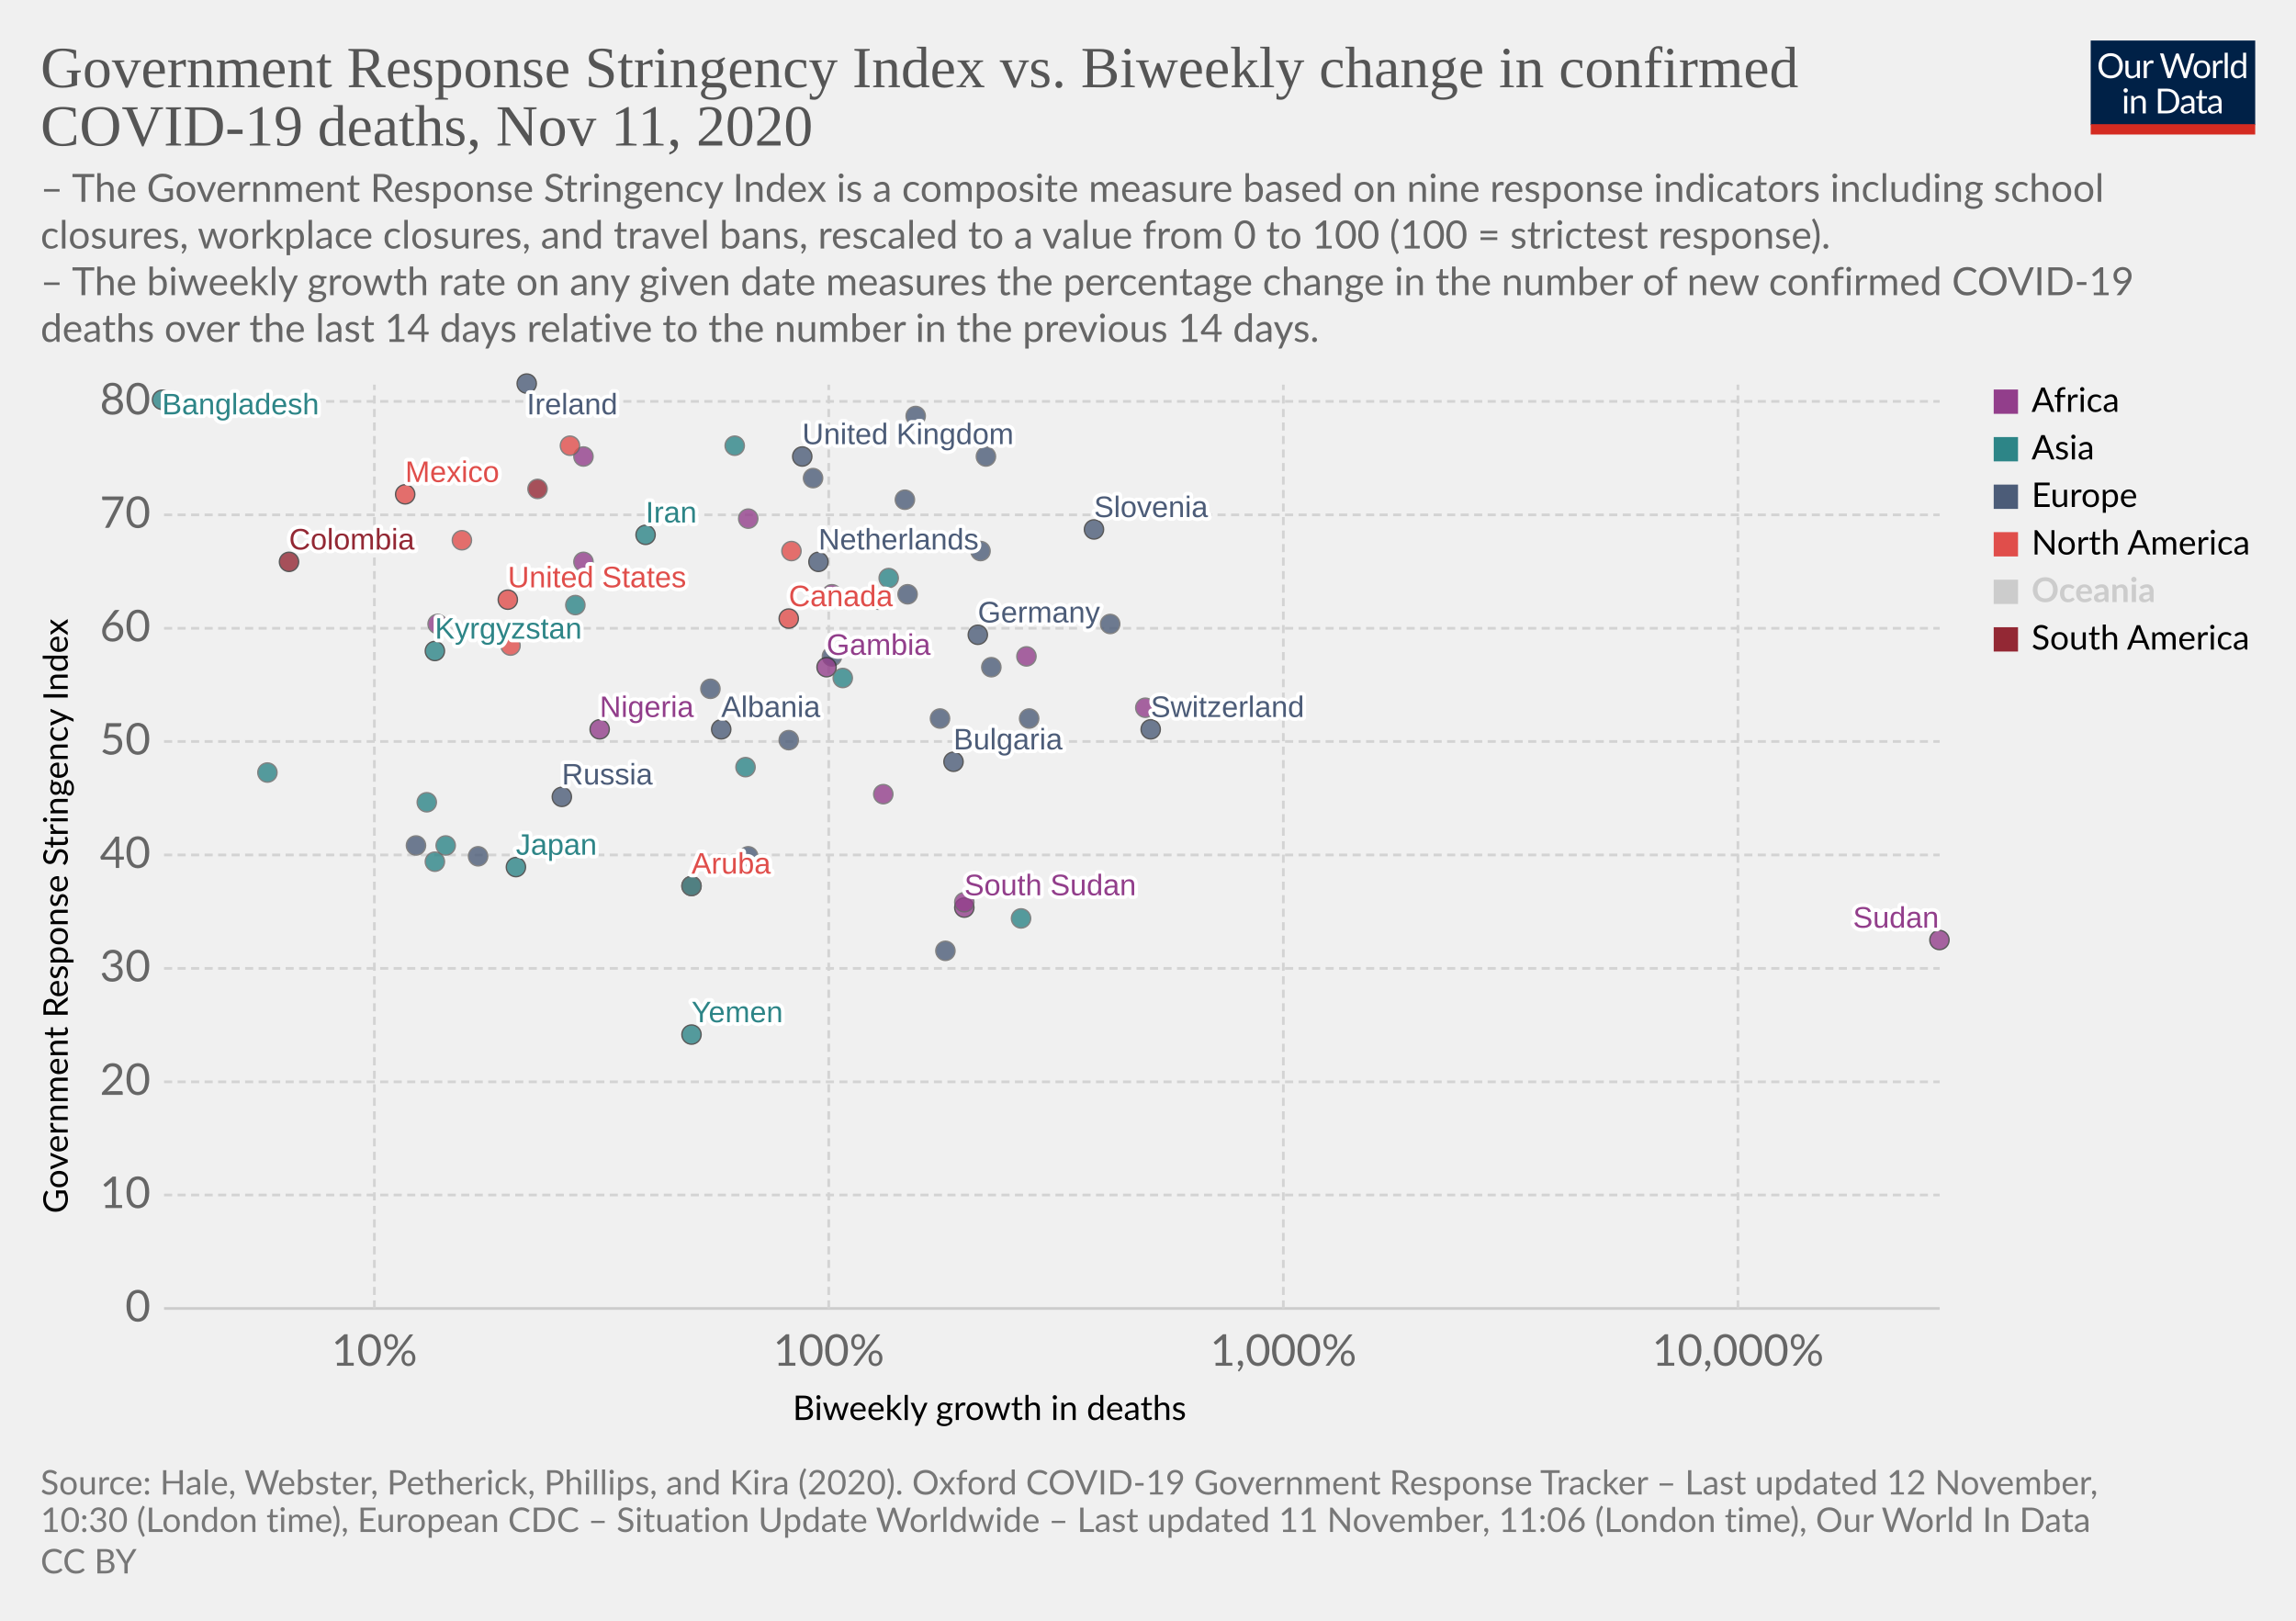
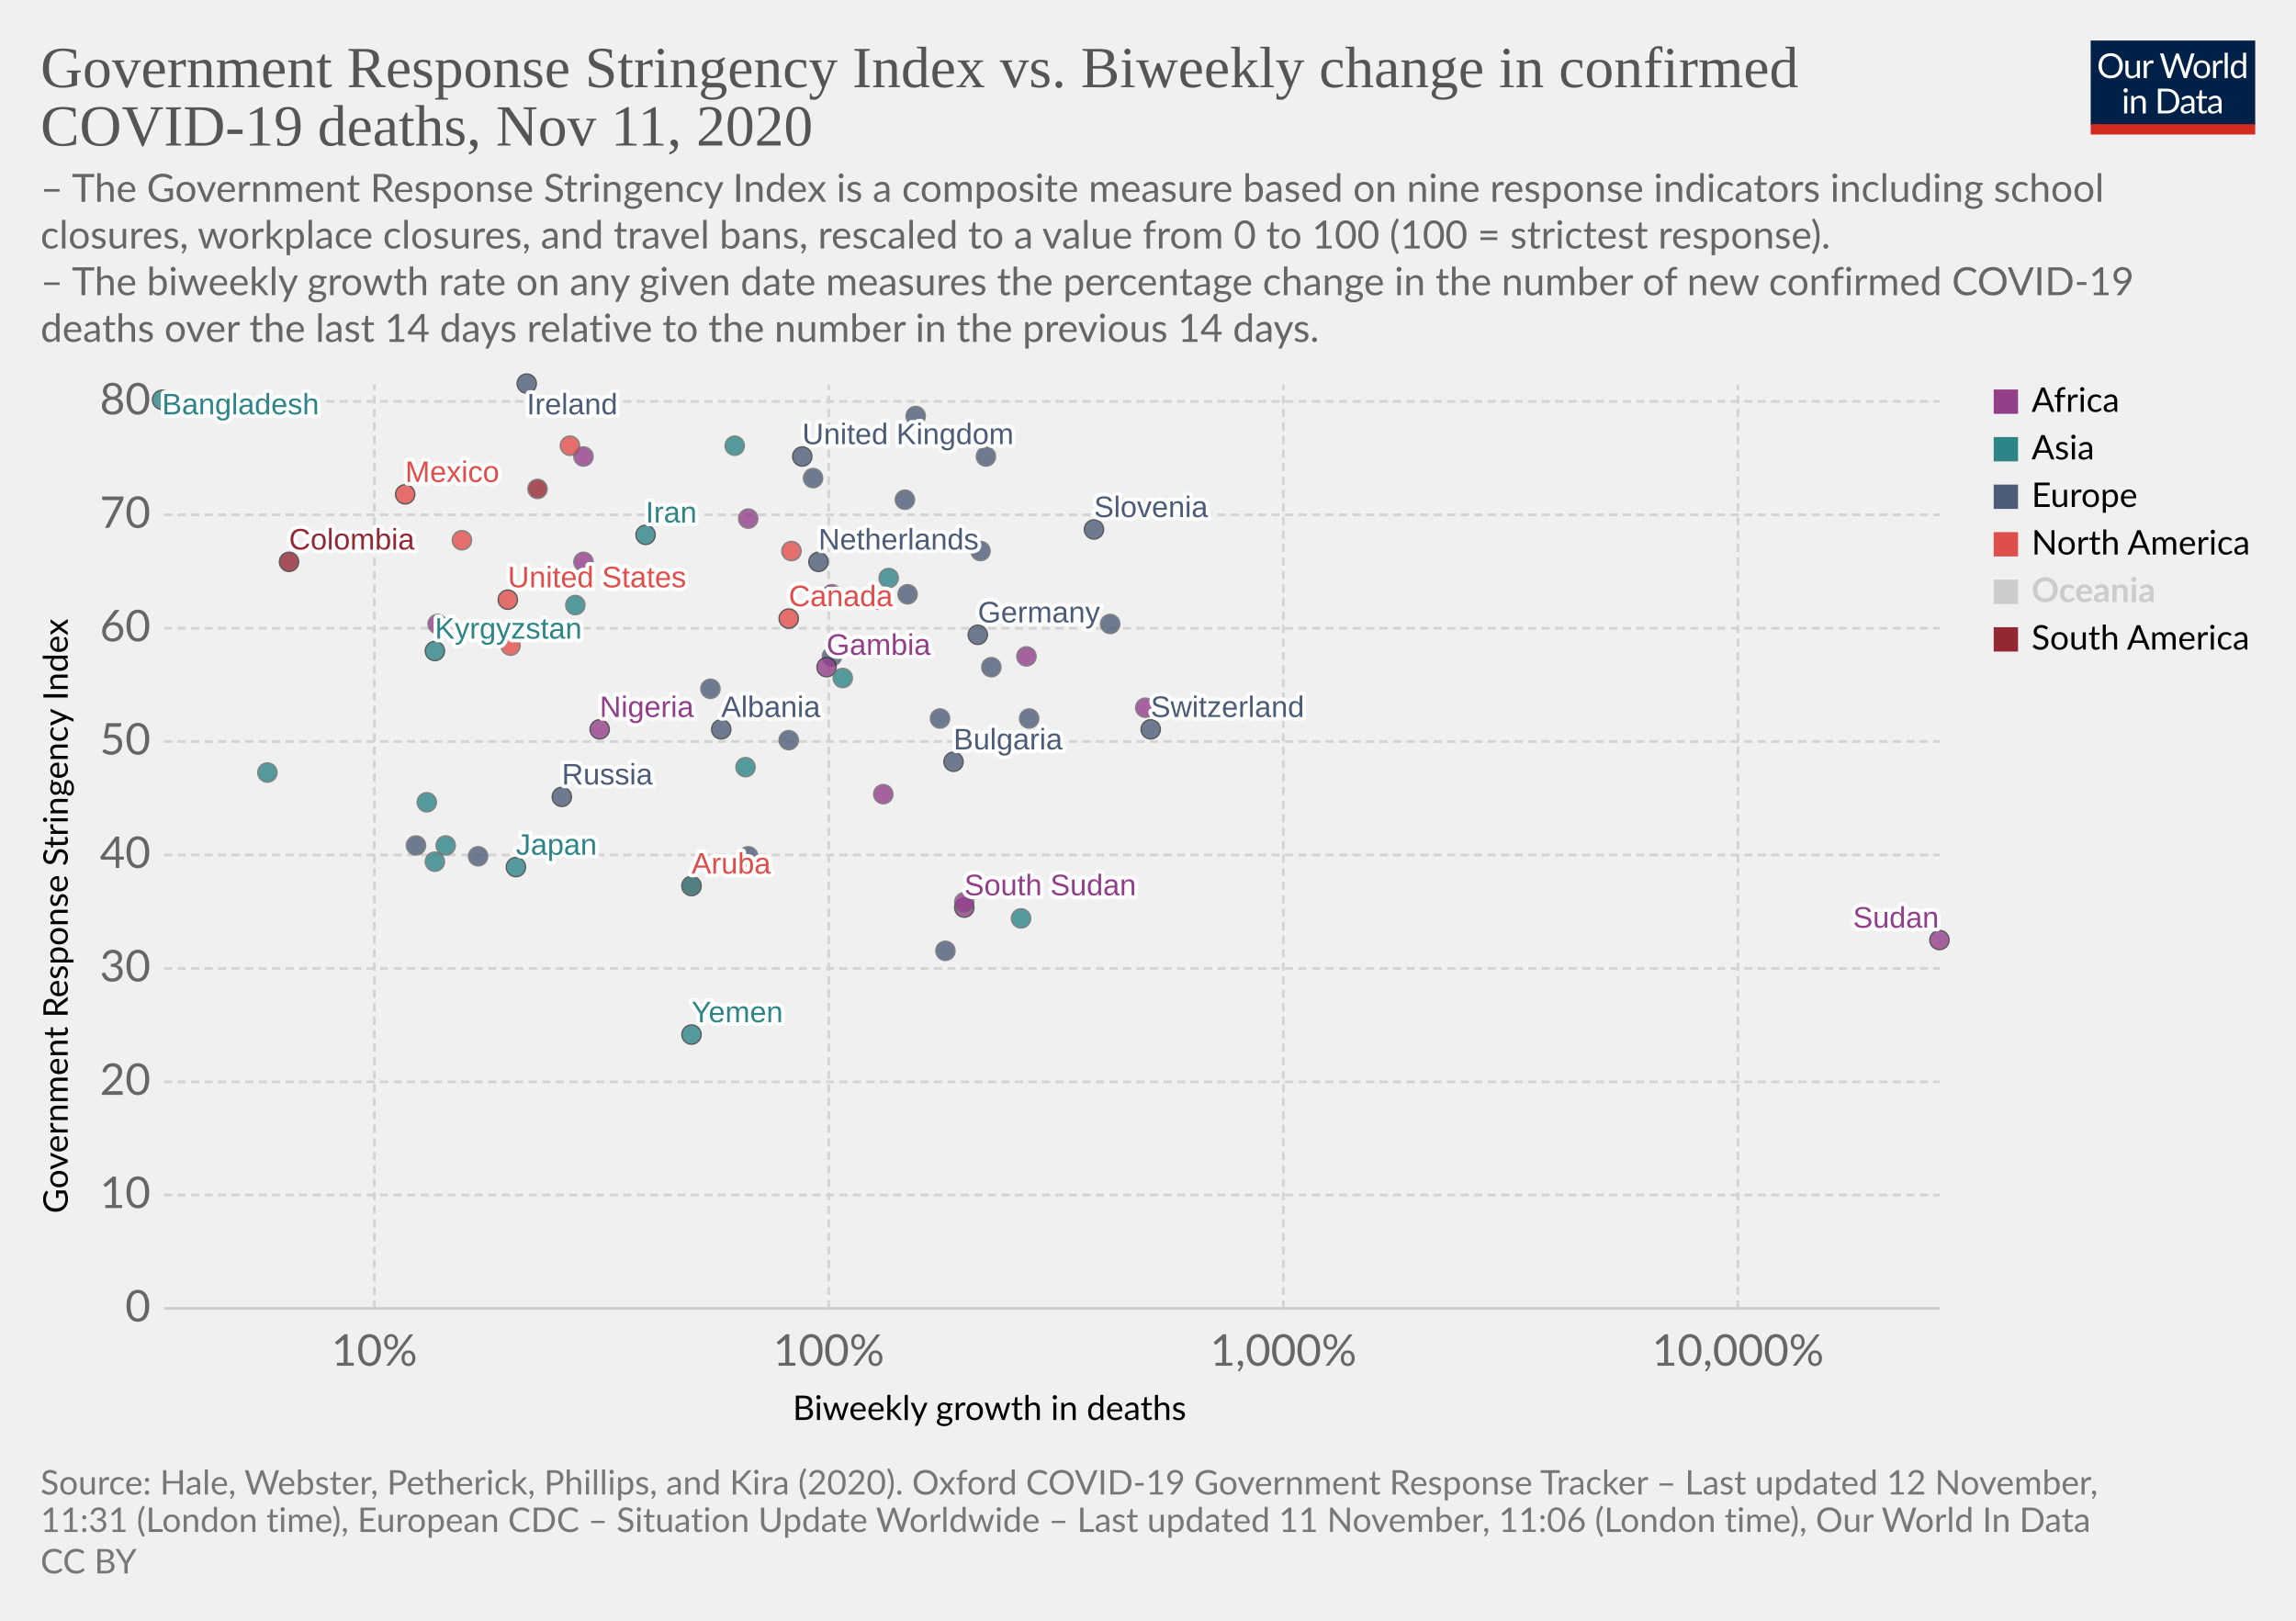
<svg xmlns="http://www.w3.org/2000/svg" version="1.1" style="background-color:#fff;-webkit-font-smoothing:antialiased" width="850" height="600" viewBox="0 0 850 600" font-family="Lato,'Helvetica Neue',Helvetica,Arial,sans-serif" font-size="18" text-rendering="optimizeLegibility">
  <g class="HeaderView">
    <g transform="matrix(.29 0 0 .29 774 15)">
      <svg width="210" height="120" viewBox="0 0 210 120" fill="none">
        <g clip-path="url(#clip0)">
          <path d="M0 0h210v107.89H0V0z" fill="#002147" />
          <path d="M40.98 32.25c0 2.36-.38 4.53-1.12 6.51a14.26 14.26 0 01-8.1 8.4c-1.9.78-4.02 1.17-6.34 1.17a16.6 16.6 0 01-6.33-1.17 14.31 14.31 0 01-8.08-8.4 18.29 18.29 0 01-1.12-6.51c0-2.36.38-4.53 1.12-6.5a14.32 14.32 0 018.07-8.44c1.92-.8 4.03-1.19 6.34-1.19 2.32 0 4.43.4 6.34 1.19 1.92.8 3.56 1.9 4.93 3.34a14.87 14.87 0 013.17 5.1 18.1 18.1 0 011.12 6.5zm-4.38 0c0-1.94-.26-3.68-.8-5.22a10.91 10.91 0 00-2.24-3.89 9.68 9.68 0 00-3.52-2.46 11.95 11.95 0 00-4.62-.86c-1.68 0-3.21.28-4.6.86a9.88 9.88 0 00-3.54 2.46 10.91 10.91 0 00-2.24 3.9c-.53 1.53-.8 3.27-.8 5.2 0 1.94.27 3.68.8 5.22a11.17 11.17 0 002.24 3.9 10.01 10.01 0 003.55 2.44c1.38.56 2.9.83 4.6.83 1.7 0 3.24-.27 4.61-.83a9.8 9.8 0 003.52-2.44 11.17 11.17 0 002.25-3.9c.53-1.54.8-3.28.8-5.21zm26.22-6.54V48H60.5c-.56 0-.9-.27-1.05-.81l-.31-2.4a12.45 12.45 0 01-3.26 2.6c-1.2.64-2.58.96-4.13.96-1.22 0-2.3-.2-3.24-.6a6.52 6.52 0 01-2.33-1.7 7.37 7.37 0 01-1.43-2.67c-.3-1.04-.46-2.2-.46-3.45V25.7h3.91v14.22c0 1.68.38 2.99 1.15 3.91.77.93 1.96 1.39 3.54 1.39 1.16 0 2.24-.27 3.23-.82a10.42 10.42 0 002.8-2.28V25.7h3.91zm8.61 4.47a9.94 9.94 0 012.6-3.56 5.64 5.64 0 013.76-1.3c.47 0 .92.05 1.34.15.44.1.83.27 1.17.49l-.3 2.92c-.09.37-.3.55-.66.55-.2 0-.5-.04-.9-.13a6.21 6.21 0 00-3.24.18c-.54.2-1.03.5-1.47.92-.42.4-.81.9-1.17 1.5-.33.58-.64 1.26-.92 2.02V48H67.7V25.71h2.25c.42 0 .72.08.88.25.16.16.27.44.33.83l.26 3.39zm61.16-13.7L122.75 48h-3.82l-7.99-24.05a21.95 21.95 0 01-.42-1.58 38.36 38.36 0 01-.44 1.58L102.05 48h-3.83L88.4 16.47h3.54c.38 0 .7.1.95.29.26.2.43.43.5.73l6.52 21.9c.1.4.2.83.28 1.28.1.46.2.94.29 1.46l.3-1.46c.12-.47.25-.9.38-1.27l7.41-21.91c.1-.25.26-.48.51-.69.27-.22.58-.33.95-.33h1.23c.38 0 .69.1.92.29.24.2.41.43.53.73l7.4 21.9a28.4 28.4 0 01.68 2.62 29.52 29.52 0 01.52-2.61l6.54-21.91c.07-.27.23-.5.48-.7.27-.21.58-.32.95-.32h3.32zm9.35 8.88c1.63 0 3.1.27 4.4.82a9.43 9.43 0 015.46 5.94c.5 1.4.74 2.98.74 4.73 0 1.76-.25 3.34-.74 4.75a9.43 9.43 0 01-5.46 5.92c-1.3.52-2.77.79-4.4.79-1.64 0-3.12-.27-4.44-.8a9.42 9.42 0 01-3.35-2.3c-.92-1-1.63-2.2-2.13-3.61-.49-1.41-.73-3-.73-4.75s.24-3.33.73-4.73c.5-1.43 1.2-2.64 2.13-3.63a9.4 9.4 0 013.35-2.31c1.32-.55 2.8-.82 4.44-.82zm0 19.89c2.2 0 3.84-.73 4.93-2.2 1.08-1.48 1.63-3.54 1.63-6.18 0-2.66-.55-4.72-1.63-6.2-1.09-1.49-2.73-2.23-4.93-2.23-1.12 0-2.09.2-2.93.57a5.7 5.7 0 00-2.06 1.65 7.5 7.5 0 00-1.24 2.67c-.26 1.04-.4 2.22-.4 3.54 0 2.64.55 4.7 1.64 6.18 1.1 1.47 2.76 2.2 4.99 2.2zm17.97-15.07a9.94 9.94 0 012.6-3.56 5.64 5.64 0 013.76-1.3c.47 0 .91.05 1.34.15.44.1.83.27 1.16.49l-.28 2.92c-.09.37-.31.55-.66.55-.2 0-.5-.04-.9-.13a6.2 6.2 0 00-3.24.18c-.54.2-1.03.5-1.47.92-.43.4-.82.9-1.17 1.5a13.1 13.1 0 00-.92 2.02V48h-3.94V25.71h2.24c.43 0 .72.08.88.25.17.16.28.44.33.83l.27 3.39zm15.04-14.59V48h-3.92V15.6h3.92zm19.55 15.43a6.22 6.22 0 00-2.38-2.05 6.7 6.7 0 00-2.86-.6c-2.07 0-3.66.75-4.77 2.23-1.12 1.48-1.68 3.6-1.68 6.33 0 1.46.13 2.7.38 3.74a7.29 7.29 0 001.1 2.56 4.35 4.35 0 001.78 1.45c.7.3 1.5.46 2.4.46 1.29 0 2.41-.3 3.36-.88a9.6 9.6 0 002.67-2.49V31.02zm3.91-15.43V48h-2.33c-.56 0-.9-.27-1.06-.81l-.35-2.71a12.13 12.13 0 01-3.25 2.77 8.28 8.28 0 01-4.23 1.06 7.31 7.31 0 01-6.14-2.9c-.73-.96-1.3-2.15-1.69-3.57a18.35 18.35 0 01.07-9.48 11.29 11.29 0 011.89-3.7 8.7 8.7 0 017.06-3.34 7.96 7.96 0 016.12 2.62V15.59h3.91zM46.61 70.71V93H42.7V70.71h3.91zm.84-7c0 .39-.08.75-.24 1.09a2.81 2.81 0 01-1.52 1.47 2.67 2.67 0 01-2.16 0 2.9 2.9 0 01-1.45-1.47 2.67 2.67 0 010-2.16c.15-.35.35-.65.6-.9.25-.27.53-.47.85-.62a2.67 2.67 0 012.16 0c.35.15.65.35.9.62.27.25.47.55.62.9.16.34.24.7.24 1.08zm7.97 10.24c.49-.54 1-1.04 1.54-1.48a9.85 9.85 0 013.66-1.84 8.96 8.96 0 015.43.35c.94.4 1.72.97 2.33 1.71a7.36 7.36 0 011.43 2.67c.32 1.04.49 2.19.49 3.45V93h-3.94V78.81c0-1.69-.4-3-1.17-3.92-.76-.93-1.93-1.4-3.5-1.4a6.6 6.6 0 00-3.25.83c-1 .56-1.92 1.31-2.77 2.27V93h-3.94V70.71h2.35c.56 0 .9.28 1.04.82l.3 2.42zm57.7 3.3c0 2.36-.37 4.5-1.11 6.44a14.3 14.3 0 01-3.17 4.98 14.1 14.1 0 01-4.93 3.2c-1.9.76-4.02 1.13-6.33 1.13H85.8V61.47h11.77c2.31 0 4.42.39 6.33 1.15a13.8 13.8 0 018.1 8.18 17.75 17.75 0 011.12 6.45zm-4.37 0c0-1.94-.26-3.67-.8-5.2a10.94 10.94 0 00-2.23-3.87 9.57 9.57 0 00-3.53-2.42 12.23 12.23 0 00-4.61-.83h-7.5v24.62h7.5c1.7 0 3.24-.28 4.61-.84a9.7 9.7 0 003.53-2.4 10.94 10.94 0 002.24-3.87c.53-1.53.8-3.26.8-5.2zm19.8 5.72c-1.8.06-3.34.2-4.62.44-1.26.22-2.3.51-3.1.88-.8.36-1.37.8-1.74 1.3-.35.5-.53 1.05-.53 1.67 0 .58.1 1.1.3 1.52a3 3 0 00.76 1.05c.34.27.73.46 1.17.6.45.11.94.17 1.45.17a7.28 7.28 0 003.5-.81 11.95 11.95 0 002.82-2.2v-4.62zm-12.65-9.11a12.73 12.73 0 013.98-2.66c1.43-.59 3-.88 4.73-.88 1.25 0 2.36.2 3.33.61a6.81 6.81 0 013.94 4.38c.33 1.04.5 2.19.5 3.43V93h-1.74a1.8 1.8 0 01-.88-.18c-.2-.13-.36-.38-.48-.74l-.44-2.12c-.59.55-1.16 1.03-1.72 1.46a9.48 9.48 0 01-3.74 1.7c-.69.15-1.46.23-2.3.23-.87 0-1.69-.12-2.45-.35a5.34 5.34 0 01-3.34-2.93 6.64 6.64 0 01-.49-2.64c0-.88.25-1.72.73-2.53a6.33 6.33 0 012.35-2.17c1.09-.63 2.5-1.15 4.25-1.54 1.75-.41 3.89-.65 6.42-.7v-1.75c0-1.73-.37-3.03-1.12-3.91-.75-.9-1.84-1.34-3.28-1.34-.97 0-1.78.12-2.44.37-.64.23-1.2.5-1.7.81l-1.23.82c-.33.23-.67.35-1 .35-.27 0-.5-.07-.69-.2a2.1 2.1 0 01-.48-.53l-.7-1.25zm27.67 19.5c-1.76 0-3.12-.5-4.07-1.48-.94-.98-1.41-2.4-1.41-4.25V74h-2.68a.9.9 0 01-.6-.2c-.16-.14-.24-.36-.24-.66v-1.56l3.65-.46.9-6.89a.9.9 0 01.29-.52.88.88 0 01.62-.22H142v7.67h6.44V74H142v13.38c0 .94.22 1.63.68 2.09.45.45 1.04.68 1.76.68a3.21 3.21 0 001.85-.53l.55-.35c.16-.12.3-.18.41-.18.2 0 .4.13.55.38l1.15 1.87a7.45 7.45 0 01-2.44 1.5c-.96.35-1.94.52-2.95.52zm19.68-10.4c-1.8.07-3.34.21-4.62.45-1.26.22-2.3.51-3.1.88-.8.36-1.37.8-1.74 1.3-.35.5-.53 1.05-.53 1.67 0 .58.1 1.1.3 1.52.18.42.44.77.76 1.05.34.27.73.46 1.17.6.45.11.94.17 1.45.17a7.3 7.3 0 003.5-.81 12.04 12.04 0 002.82-2.2v-4.62zm-12.65-9.1a12.72 12.72 0 013.99-2.66c1.42-.59 3-.88 4.72-.88 1.25 0 2.36.2 3.33.61a6.81 6.81 0 013.94 4.38c.33 1.04.5 2.19.5 3.43V93h-1.74a1.8 1.8 0 01-.88-.18c-.2-.13-.36-.38-.48-.74l-.44-2.12c-.59.55-1.16 1.03-1.72 1.46a9.48 9.48 0 01-3.74 1.7c-.69.15-1.46.23-2.3.23-.87 0-1.69-.12-2.45-.35a5.33 5.33 0 01-3.34-2.93 6.62 6.62 0 01-.49-2.64c0-.88.25-1.72.73-2.53a6.33 6.33 0 012.35-2.17c1.09-.63 2.5-1.15 4.25-1.54a31.2 31.2 0 016.42-.7v-1.75c0-1.73-.37-3.03-1.12-3.91-.75-.9-1.84-1.34-3.28-1.34-.97 0-1.78.12-2.44.37-.64.23-1.2.5-1.7.81-.46.3-.87.57-1.22.82-.34.23-.68.35-1.02.35-.26 0-.49-.07-.68-.2a1.88 1.88 0 01-.48-.53l-.7-1.25z" fill="#fff" />
          <path fill="#D42B21" d="M0 106.79h210V120H0z" />
        </g>
        <defs>
          <clipPath id="clip0">
            <path fill="#fff" d="M0 0h210v120H0z" />
          </clipPath>
        </defs>
      </svg>
    </g>
    <a href="https://ourworldindata.org/grapher/stringency-index-vs-biweekly-covid-deaths?time=latest" target="_blank" rel="noopener" font-family="&quot;Playfair Display&quot;,Georgia,&quot;Times New Roman&quot;,serif">
      <text font-size="21.6" x="15" y="32.3" fill="#555">
        <tspan x="15" y="32.28">Government Response Stringency Index vs. Biweekly change in confirmed</tspan>
        <tspan x="15" y="53.88">COVID-19 deaths, Nov 11, 2020</tspan>
      </text>
    </a>
    <text font-size="14.4" x="15" y="74.7" fill="#666">
      <tspan x="15" y="74.72">– The Government Response Stringency Index is a composite measure based on nine response indicators including school</tspan>
      <tspan x="15" y="92">closures, workplace closures, and travel bans, rescaled to a value from 0 to 100 (100 = strictest response).</tspan>
      <tspan x="15" y="109.28"> – The biweekly growth rate on any given date measures the percentage change in the number of new confirmed COVID-19</tspan>
      <tspan x="15" y="126.56">deaths over the last 14 days relative to the number in the previous 14 days.</tspan>
    </text>
  </g>
  <g class="ScatterPlot">
    <g class="DualAxisView">
      <g class="HorizontalAxis">
        <text font-size="12.6" x="293.5" y="525.7">
          <tspan x="293.47" y="525.68">Biweekly growth in deaths</tspan>
        </text>
        <text x="138.6" y="505.6" fill="#666" text-anchor="middle" font-size="16.2">10%</text>
        <text x="306.8" y="505.6" fill="#666" text-anchor="middle" font-size="16.2">100%</text>
        <text x="475.1" y="505.6" fill="#666" text-anchor="middle" font-size="16.2">1,000%</text>
        <text x="643.4" y="505.6" fill="#666" text-anchor="middle" font-size="16.2">10,000%</text>
      </g>
      <g class="VerticalAxis">
        <text font-size="12.6" x="-449.2" y="25.1" transform="rotate(-90)">
          <tspan x="-449.2" y="25.08">Government Response Stringency Index</tspan>
        </text>
        <text x="55.74" y="484.4" fill="#666" dominant-baseline="middle" text-anchor="end" font-size="16.2">0</text>
        <text x="55.74" y="442.4" fill="#666" dominant-baseline="middle" text-anchor="end" font-size="16.2">10</text>
        <text x="55.74" y="400.5" fill="#666" dominant-baseline="middle" text-anchor="end" font-size="16.2">20</text>
        <text x="55.74" y="358.5" fill="#666" dominant-baseline="middle" text-anchor="end" font-size="16.2">30</text>
        <text x="55.74" y="316.5" fill="#666" dominant-baseline="middle" text-anchor="end" font-size="16.2">40</text>
        <text x="55.74" y="274.5" fill="#666" dominant-baseline="middle" text-anchor="end" font-size="16.2">50</text>
        <text x="55.74" y="232.6" fill="#666" dominant-baseline="middle" text-anchor="end" font-size="16.2">60</text>
        <text x="55.74" y="190.6" fill="#666" dominant-baseline="middle" text-anchor="end" font-size="16.2">70</text>
        <text x="55.74" y="148.6" fill="#666" dominant-baseline="middle" text-anchor="end" font-size="16.2">80</text>
      </g>
      <g class="AxisGridLines horizontalLines">
        <path stroke="#ccc" d="M60.74 484.4h657.35" />
        <path stroke="#d3d3d3" stroke-dasharray="3,2" d="M60.74 442.4h657.35M60.74 400.5h657.35M60.74 358.5h657.35M60.74 316.5h657.35M60.74 274.5h657.35M60.74 232.6h657.35M60.74 190.6h657.35M60.74 148.6h657.35" />
      </g>
      <g class="AxisGridLines verticalLines" stroke="#d3d3d3" stroke-dasharray="3,2">
        <path d="M138.6 484.4v-342M306.8 484.4v-342M475.1 484.4v-342M643.4 484.4v-342" />
      </g>
    </g>
    <g class="PointsWithLabels clickable" clip-path="url(#a)" font-family="Arial, sans-serif">
      <path fill="rgba(255,255,255,0)" d="M60.74 142.4h657.35v342H60.74z" />
      <defs>
        <clipPath id="a">
          <path d="M50.74 132.4h677.35v362H50.74z" />
        </clipPath>
      </defs>
      <g class="key-United-Kingdom_0">
        <circle cx="297" cy="169" r="3.57" fill="#4C5C78" opacity=".8" stroke="#333" stroke-width=".5" />
      </g>
      <g class="key-Ireland_0">
        <circle cx="195" cy="142" r="3.57" fill="#4C5C78" opacity=".8" stroke="#333" stroke-width=".5" />
      </g>
      <g class="key-France_0">
        <circle cx="339" cy="154" r="3.57" fill="#4C5C78" opacity=".8" stroke="#666" stroke-width=".5" />
      </g>
      <g class="key-Netherlands_0">
        <circle cx="303" cy="208" r="3.57" fill="#4C5C78" opacity=".8" stroke="#333" stroke-width=".5" />
      </g>
      <g class="key-Germany_0">
        <circle cx="362" cy="235" r="3.57" fill="#4C5C78" opacity=".8" stroke="#333" stroke-width=".5" />
      </g>
      <g class="key-Switzerland_0">
        <circle cx="426" cy="270" r="3.57" fill="#4C5C78" opacity=".8" stroke="#333" stroke-width=".5" />
      </g>
      <g class="key-Italy_0">
        <circle cx="363" cy="204" r="3.57" fill="#4C5C78" opacity=".8" stroke="#666" stroke-width=".5" />
      </g>
      <g class="key-Poland_0">
        <circle cx="335" cy="185" r="3.57" fill="#4C5C78" opacity=".8" stroke="#666" stroke-width=".5" />
      </g>
      <g class="key-Russia_0">
        <circle cx="208" cy="295" r="3.57" fill="#4C5C78" opacity=".8" stroke="#333" stroke-width=".5" />
      </g>
      <g class="key-United-States_0">
        <circle cx="188" cy="222" r="3.57" fill="#E04E4B" opacity=".8" stroke="#333" stroke-width=".5" />
      </g>
      <g class="key-Japan_0">
        <circle cx="191" cy="321" r="3.57" fill="#2D8587" opacity=".8" stroke="#333" stroke-width=".5" />
      </g>
      <g class="key-Albania_0">
        <circle cx="267" cy="270" r="3.57" fill="#4C5C78" opacity=".8" stroke="#333" stroke-width=".5" />
      </g>
      <g class="key-Algeria_0">
        <circle cx="216" cy="169" r="3.57" fill="#923E8B" opacity=".8" stroke="#666" stroke-width=".5" />
      </g>
      <g class="key-Austria_0">
        <circle cx="365" cy="169" r="3.57" fill="#4C5C78" opacity=".8" stroke="#666" stroke-width=".5" />
      </g>
      <g class="key-Azerbaijan_0">
        <circle cx="329" cy="214" r="3.57" fill="#2D8587" opacity=".8" stroke="#666" stroke-width=".5" />
      </g>
      <g class="key-Luxembourg_0">
        <circle cx="367" cy="247" r="3.57" fill="#4C5C78" opacity=".8" stroke="#666" stroke-width=".5" />
      </g>
      <g class="key-Aruba_0">
        <circle cx="256" cy="328" r="3.57" fill="#E04E4B" opacity=".8" stroke="#333" stroke-width=".5" />
      </g>
      <g class="key-South-Sudan_0">
        <circle cx="357" cy="336" r="3.57" fill="#923E8B" opacity=".8" stroke="#333" stroke-width=".5" />
      </g>
      <g class="key-Kosovo_0">
        <circle cx="411" cy="231" r="3.57" fill="#4C5C78" opacity=".8" stroke="#666" stroke-width=".5" />
      </g>
      <g class="key-Mexico_0">
        <circle cx="150" cy="183" r="3.57" fill="#E04E4B" opacity=".8" stroke="#333" stroke-width=".5" />
      </g>
      <g class="key-Lithuania_0">
        <circle cx="325" cy="222" r="3.57" fill="#4C5C78" opacity=".8" stroke="#666" stroke-width=".5" />
      </g>
      <g class="key-Latvia_0">
        <circle cx="292" cy="274" r="3.57" fill="#4C5C78" opacity=".8" stroke="#666" stroke-width=".5" />
      </g>
      <g class="key-Kyrgyzstan_0">
        <circle cx="161" cy="241" r="3.57" fill="#2D8587" opacity=".8" stroke="#333" stroke-width=".5" />
      </g>
      <g class="key-South-Korea_0">
        <circle cx="158" cy="297" r="3.57" fill="#2D8587" opacity=".8" stroke="#666" stroke-width=".5" />
      </g>
      <g class="key-Jordan_0">
        <circle cx="272" cy="165" r="3.57" fill="#2D8587" opacity=".8" stroke="#666" stroke-width=".5" />
      </g>
      <g class="key-Iran_0">
        <circle cx="239" cy="198" r="3.57" fill="#2D8587" opacity=".8" stroke="#333" stroke-width=".5" />
      </g>
      <g class="key-Bangladesh_0">
        <circle cx="60" cy="148" r="3.57" fill="#2D8587" opacity=".8" stroke="#333" stroke-width=".5" />
      </g>
      <g class="key-Belize_0">
        <circle cx="293" cy="204" r="3.57" fill="#E04E4B" opacity=".8" stroke="#666" stroke-width=".5" />
      </g>
      <g class="key-Bosnia-and-Herzegovina_0">
        <circle cx="348" cy="266" r="3.57" fill="#4C5C78" opacity=".8" stroke="#666" stroke-width=".5" />
      </g>
      <g class="key-Botswana_0">
        <circle cx="424" cy="262" r="3.57" fill="#923E8B" opacity=".8" stroke="#666" stroke-width=".5" />
      </g>
      <g class="key-Bulgaria_0">
        <circle cx="353" cy="282" r="3.57" fill="#4C5C78" opacity=".8" stroke="#333" stroke-width=".5" />
      </g>
      <g class="key-Cameroon_0">
        <circle cx="327" cy="294" r="3.57" fill="#923E8B" opacity=".8" stroke="#666" stroke-width=".5" />
      </g>
      <g class="key-Canada_0">
        <circle cx="292" cy="229" r="3.57" fill="#E04E4B" opacity=".8" stroke="#333" stroke-width=".5" />
      </g>
      <g class="key-Yemen_0">
        <circle cx="256" cy="383" r="3.57" fill="#2D8587" opacity=".8" stroke="#333" stroke-width=".5" />
      </g>
      <g class="key-Serbia_0">
        <circle cx="381" cy="266" r="3.57" fill="#4C5C78" opacity=".8" stroke="#666" stroke-width=".5" />
      </g>
      <g class="key-Rwanda_0">
        <circle cx="277" cy="192" r="3.57" fill="#923E8B" opacity=".8" stroke="#666" stroke-width=".5" />
      </g>
      <g class="key-Romania_0">
        <circle cx="263" cy="255" r="3.57" fill="#4C5C78" opacity=".8" stroke="#666" stroke-width=".5" />
      </g>
      <g class="key-Puerto-Rico_0">
        <circle cx="171" cy="200" r="3.57" fill="#E04E4B" opacity=".8" stroke="#666" stroke-width=".5" />
      </g>
      <g class="key-Portugal_0">
        <circle cx="336" cy="220" r="3.57" fill="#4C5C78" opacity=".8" stroke="#666" stroke-width=".5" />
      </g>
      <g class="key-Panama_0">
        <circle cx="189" cy="239" r="3.57" fill="#E04E4B" opacity=".8" stroke="#666" stroke-width=".5" />
      </g>
      <g class="key-Pakistan_0">
        <circle cx="276" cy="284" r="3.57" fill="#2D8587" opacity=".8" stroke="#666" stroke-width=".5" />
      </g>
      <g class="key-Norway_0">
        <circle cx="277" cy="317" r="3.57" fill="#4C5C78" opacity=".8" stroke="#666" stroke-width=".5" />
      </g>
      <g class="key-Nigeria_0">
        <circle cx="222" cy="270" r="3.57" fill="#923E8B" opacity=".8" stroke="#333" stroke-width=".5" />
      </g>
      <g class="key-Nepal_0">
        <circle cx="213" cy="224" r="3.57" fill="#2D8587" opacity=".8" stroke="#666" stroke-width=".5" />
      </g>
      <g class="key-Morocco_0">
        <circle cx="216" cy="208" r="3.57" fill="#923E8B" opacity=".8" stroke="#666" stroke-width=".5" />
      </g>
      <g class="key-Denmark_0">
        <circle cx="177" cy="317" r="3.57" fill="#4C5C78" opacity=".8" stroke="#666" stroke-width=".5" />
      </g>
      <g class="key-Czech-Republic_0">
        <circle cx="301" cy="177" r="3.57" fill="#4C5C78" opacity=".8" stroke="#666" stroke-width=".5" />
      </g>
      <g class="key-Croatia_0">
        <circle cx="350" cy="352" r="3.57" fill="#4C5C78" opacity=".8" stroke="#666" stroke-width=".5" />
      </g>
      <g class="key-Colombia_0">
        <circle cx="107" cy="208" r="3.57" fill="#932834" opacity=".8" stroke="#333" stroke-width=".5" />
      </g>
      <g class="key-Egypt_0">
        <circle cx="162" cy="231" r="3.57" fill="#923E8B" opacity=".8" stroke="#666" stroke-width=".5" />
      </g>
      <g class="key-Uganda_0">
        <circle cx="380" cy="243" r="3.57" fill="#923E8B" opacity=".8" stroke="#666" stroke-width=".5" />
      </g>
      <g class="key-Tunisia_0">
        <circle cx="308" cy="220" r="3.57" fill="#923E8B" opacity=".8" stroke="#666" stroke-width=".5" />
      </g>
      <g class="key-United-Arab-Emirates_0">
        <circle cx="99" cy="286" r="3.57" fill="#2D8587" opacity=".8" stroke="#666" stroke-width=".5" />
      </g>
      <g class="key-Tajikistan_0">
        <circle cx="256" cy="328" r="3.57" fill="#2D8587" opacity=".8" stroke="#666" stroke-width=".5" />
      </g>
      <g class="key-Syria_0">
        <circle cx="161" cy="319" r="3.57" fill="#2D8587" opacity=".8" stroke="#666" stroke-width=".5" />
      </g>
      <g class="key-Sudan_0">
        <circle cx="718" cy="348" r="3.57" fill="#923E8B" opacity=".8" stroke="#333" stroke-width=".5" />
      </g>
      <g class="key-Slovenia_0">
        <circle cx="405" cy="196" r="3.57" fill="#4C5C78" opacity=".8" stroke="#333" stroke-width=".5" />
      </g>
      <g class="key-Hungary_0">
        <circle cx="308" cy="243" r="3.57" fill="#4C5C78" opacity=".8" stroke="#666" stroke-width=".5" />
      </g>
      <g class="key-Honduras_0">
        <circle cx="211" cy="165" r="3.57" fill="#E04E4B" opacity=".8" stroke="#666" stroke-width=".5" />
      </g>
      <g class="key-Palestine_0">
        <circle cx="165" cy="313" r="3.57" fill="#2D8587" opacity=".8" stroke="#666" stroke-width=".5" />
      </g>
      <g class="key-Sri-Lanka_0">
        <circle cx="378" cy="340" r="3.57" fill="#2D8587" opacity=".8" stroke="#666" stroke-width=".5" />
      </g>
      <g class="key-Guyana_0">
        <circle cx="199" cy="181" r="3.57" fill="#932834" opacity=".8" stroke="#666" stroke-width=".5" />
      </g>
      <g class="key-Guinea_0">
        <circle cx="357" cy="334" r="3.57" fill="#923E8B" opacity=".8" stroke="#666" stroke-width=".5" />
      </g>
      <g class="key-Gambia_0">
        <circle cx="306" cy="247" r="3.57" fill="#923E8B" opacity=".8" stroke="#333" stroke-width=".5" />
      </g>
      <g class="key-Georgia_0">
        <circle cx="312" cy="251" r="3.57" fill="#2D8587" opacity=".8" stroke="#666" stroke-width=".5" />
      </g>
      <g class="key-Finland_0">
        <circle cx="154" cy="313" r="3.57" fill="#4C5C78" opacity=".8" stroke="#666" stroke-width=".5" />
      </g>
      <g class="backgroundLabels" fill="#333" font-size="11" font-weight="400">
        <text x="297" y="164.43" fill="#fff" stroke="#fff" stroke-linecap="round" stroke-linejoin="round" stroke-width=".25em">United Kingdom</text>
        <text x="297" y="164.43" fill="#4C5C78">United Kingdom</text>
        <text x="195" y="153.4" fill="#fff" stroke="#fff" stroke-linecap="round" stroke-linejoin="round" stroke-width=".25em">Ireland</text>
        <text x="195" y="153.4" fill="#4C5C78">Ireland</text>
        <text x="303" y="203.43" fill="#fff" stroke="#fff" stroke-linecap="round" stroke-linejoin="round" stroke-width=".25em">Netherlands</text>
        <text x="303" y="203.43" fill="#4C5C78">Netherlands</text>
        <text x="362" y="230.43" fill="#fff" stroke="#fff" stroke-linecap="round" stroke-linejoin="round" stroke-width=".25em">Germany</text>
        <text x="362" y="230.43" fill="#4C5C78">Germany</text>
        <text x="426" y="265.43" fill="#fff" stroke="#fff" stroke-linecap="round" stroke-linejoin="round" stroke-width=".25em">Switzerland</text>
        <text x="426" y="265.43" fill="#4C5C78">Switzerland</text>
        <text x="208" y="290.43" fill="#fff" stroke="#fff" stroke-linecap="round" stroke-linejoin="round" stroke-width=".25em">Russia</text>
        <text x="208" y="290.43" fill="#4C5C78">Russia</text>
        <text x="188" y="217.43" fill="#fff" stroke="#fff" stroke-linecap="round" stroke-linejoin="round" stroke-width=".25em">United States</text>
        <text x="188" y="217.43" fill="#E04E4B">United States</text>
        <text x="191" y="316.43" fill="#fff" stroke="#fff" stroke-linecap="round" stroke-linejoin="round" stroke-width=".25em">Japan</text>
        <text x="191" y="316.43" fill="#2D8587">Japan</text>
        <text x="267" y="265.43" fill="#fff" stroke="#fff" stroke-linecap="round" stroke-linejoin="round" stroke-width=".25em">Albania</text>
        <text x="267" y="265.43" fill="#4C5C78">Albania</text>
        <text x="256" y="323.43" fill="#fff" stroke="#fff" stroke-linecap="round" stroke-linejoin="round" stroke-width=".25em">Aruba</text>
        <text x="256" y="323.43" fill="#E04E4B">Aruba</text>
        <text x="357" y="331.43" fill="#fff" stroke="#fff" stroke-linecap="round" stroke-linejoin="round" stroke-width=".25em">South Sudan</text>
        <text x="357" y="331.43" fill="#923E8B">South Sudan</text>
        <text x="150" y="178.43" fill="#fff" stroke="#fff" stroke-linecap="round" stroke-linejoin="round" stroke-width=".25em">Mexico</text>
        <text x="150" y="178.43" fill="#E04E4B">Mexico</text>
        <text x="161" y="236.43" fill="#fff" stroke="#fff" stroke-linecap="round" stroke-linejoin="round" stroke-width=".25em">Kyrgyzstan</text>
        <text x="161" y="236.43" fill="#2D8587">Kyrgyzstan</text>
        <text x="239" y="193.43" fill="#fff" stroke="#fff" stroke-linecap="round" stroke-linejoin="round" stroke-width=".25em">Iran</text>
        <text x="239" y="193.43" fill="#2D8587">Iran</text>
        <text x="60" y="153.4" fill="#fff" stroke="#fff" stroke-linecap="round" stroke-linejoin="round" stroke-width=".25em">Bangladesh</text>
        <text x="60" y="153.4" fill="#2D8587">Bangladesh</text>
        <text x="353" y="277.43" fill="#fff" stroke="#fff" stroke-linecap="round" stroke-linejoin="round" stroke-width=".25em">Bulgaria</text>
        <text x="353" y="277.43" fill="#4C5C78">Bulgaria</text>
        <text x="292" y="224.43" fill="#fff" stroke="#fff" stroke-linecap="round" stroke-linejoin="round" stroke-width=".25em">Canada</text>
        <text x="292" y="224.43" fill="#E04E4B">Canada</text>
        <text x="256" y="378.43" fill="#fff" stroke="#fff" stroke-linecap="round" stroke-linejoin="round" stroke-width=".25em">Yemen</text>
        <text x="256" y="378.43" fill="#2D8587">Yemen</text>
        <text x="222" y="265.43" fill="#fff" stroke="#fff" stroke-linecap="round" stroke-linejoin="round" stroke-width=".25em">Nigeria</text>
        <text x="222" y="265.43" fill="#923E8B">Nigeria</text>
        <text x="107" y="203.43" fill="#fff" stroke="#fff" stroke-linecap="round" stroke-linejoin="round" stroke-width=".25em">Colombia</text>
        <text x="107" y="203.43" fill="#932834">Colombia</text>
        <text x="685.99" y="343.43" fill="#fff" stroke="#fff" stroke-linecap="round" stroke-linejoin="round" stroke-width=".25em">Sudan</text>
        <text x="685.99" y="343.43" fill="#923E8B">Sudan</text>
        <text x="405" y="191.43" fill="#fff" stroke="#fff" stroke-linecap="round" stroke-linejoin="round" stroke-width=".25em">Slovenia</text>
        <text x="405" y="191.43" fill="#4C5C78">Slovenia</text>
        <text x="306" y="242.43" fill="#fff" stroke="#fff" stroke-linecap="round" stroke-linejoin="round" stroke-width=".25em">Gambia</text>
        <text x="306" y="242.43" fill="#923E8B">Gambia</text>
      </g>
    </g>
    <g class="ScatterColorLegend clickable" cursor="pointer">
      <g class="legendMark">
        <path fill="#923E8B" d="M738.09 144.2h9v9h-9z" />
        <text font-size="12.6" x="752.1" y="152.5">
          <tspan x="752.09" y="152.48">Africa</tspan>
        </text>
      </g>
      <g class="legendMark">
        <path fill="#2D8587" d="M738.09 161.8h9v9h-9z" />
        <text font-size="12.6" x="752.1" y="170.1">
          <tspan x="752.09" y="170.08">Asia</tspan>
        </text>
      </g>
      <g class="legendMark">
        <path fill="#4C5C78" d="M738.09 179.4h9v9h-9z" />
        <text font-size="12.6" x="752.1" y="187.7">
          <tspan x="752.09" y="187.68">Europe</tspan>
        </text>
      </g>
      <g class="legendMark">
        <path fill="#E04E4B" d="M738.09 197h9v9h-9z" />
        <text font-size="12.6" x="752.1" y="205.3">
          <tspan x="752.09" y="205.28">North America</tspan>
        </text>
      </g>
      <g class="legendMark" fill="#ccc">
        <path d="M738.09 214.6h9v9h-9z" />
        <text font-size="12.6" x="752.1" y="222.9" font-weight="700">
          <tspan x="752.09" y="222.88">Oceania</tspan>
        </text>
      </g>
      <g class="legendMark">
        <path fill="#932834" d="M738.09 232.2h9v9h-9z" />
        <text font-size="12.6" x="752.1" y="240.5">
          <tspan x="752.09" y="240.48">South America</tspan>
        </text>
      </g>
    </g>
  </g>
  <g class="SourcesFooter" fill="#777">
    <g class="clickable" fill="#777">
      <text font-size="12.6" x="15" y="553.3">
        <tspan x="15" y="553.28">Source: Hale, Webster, Petherick, Phillips, and Kira (2020). Oxford COVID-19 Government Response Tracker – Last updated 12 November,</tspan>
-         <tspan x="15" y="567.14">10:30 (London time), European CDC – Situation Update Worldwide – Last updated 11 November, 11:06 (London time), Our World In Data</tspan>
+         <tspan x="15" y="567.14">11:31 (London time), European CDC – Situation Update Worldwide – Last updated 11 November, 11:06 (London time), Our World In Data</tspan>
      </text>
    </g>
    <text font-size="12.6" x="15" y="582.5">
      <tspan x="15" y="582.48">
        <a class="cclogo" href="http://creativecommons.org/licenses/by/4.0/deed.en_US" target="_blank" fill="#777">CC BY</a>
      </tspan>
    </text>
  </g>
</svg>
